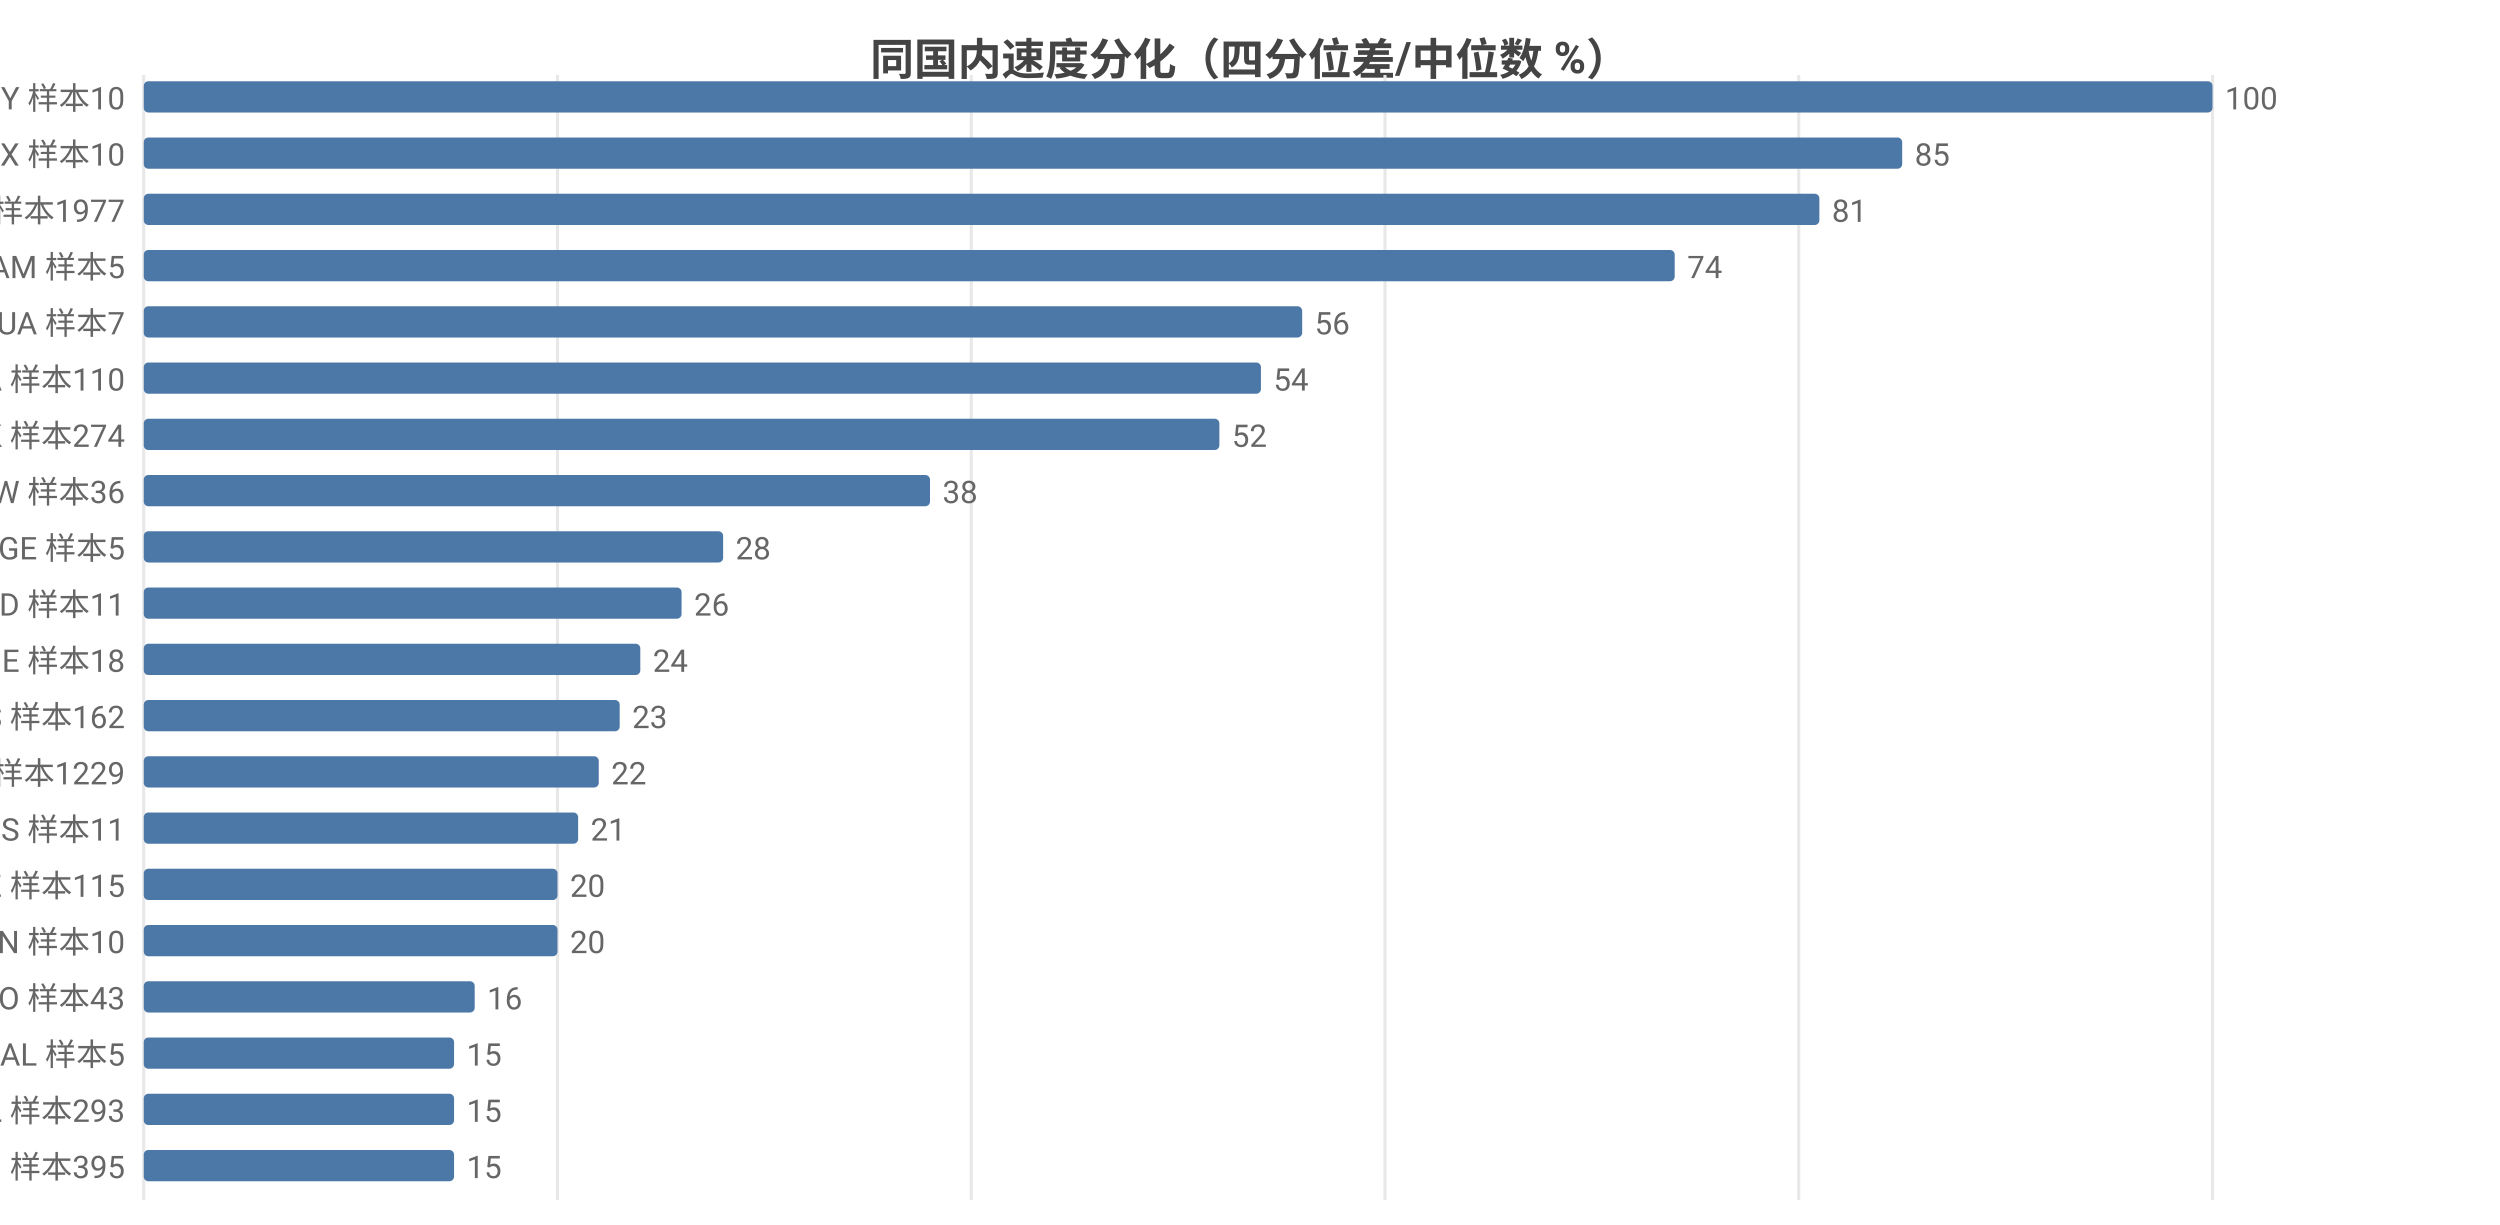
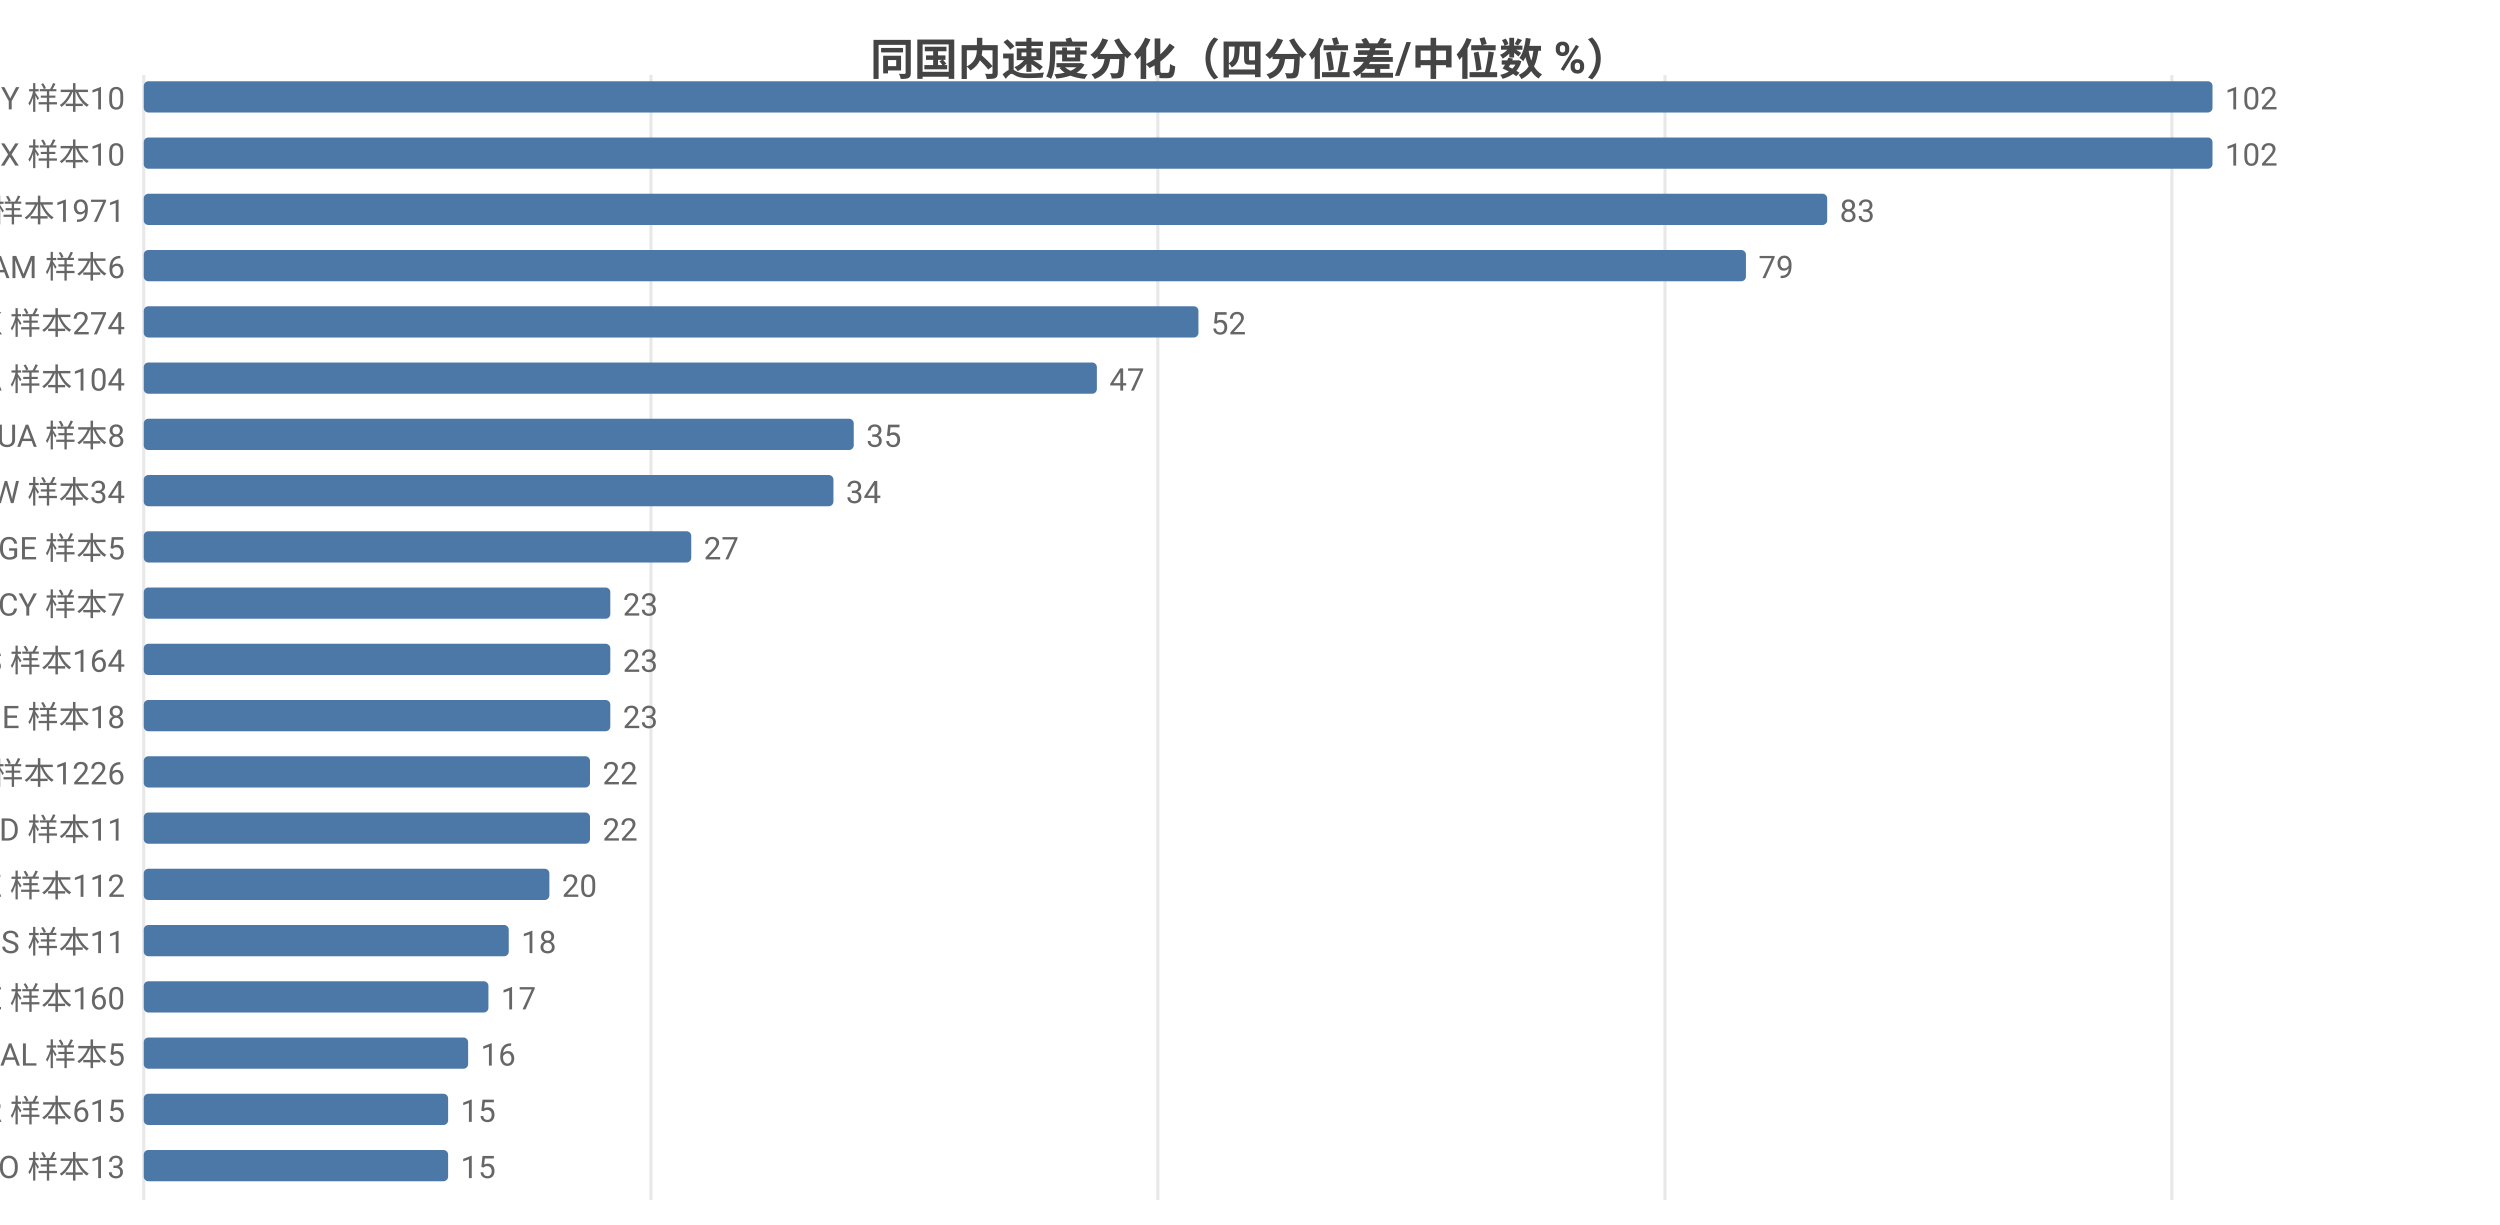
<svg xmlns="http://www.w3.org/2000/svg" width="800" height="392" viewBox="0 0 800 392">
  <rect width="800" height="392" fill="#ffffff" />
  <style>text{font-family:system-ui,-apple-system,'Segoe UI',Roboto,'PingFang SC','Microsoft YaHei','Noto Sans CJK SC',sans-serif}.g{stroke:#e8e8e8;stroke-width:1}.a{stroke:#999;stroke-width:1}.t{font-size:10px;fill:#666}.m{font-size:10px;text-anchor:middle;fill:#666}.e{font-size:10px;text-anchor:end;fill:#666}.l{font-size:11px;fill:#333}.tt{font-size:14px;font-weight:600;text-anchor:middle;fill:#444}.em{font-size:13px;text-anchor:middle;fill:#999}</style>
  <text class="tt" x="400.0" y="24">同国内速度分化（四分位差/中位数 %）</text>
  <line class="g" x1="46" y1="24" x2="46" y2="384" />
-   <line class="g" x1="178.4" y1="24" x2="178.4" y2="384" />
-   <line class="g" x1="310.8" y1="24" x2="310.8" y2="384" />
-   <line class="g" x1="443.2" y1="24" x2="443.2" y2="384" />
-   <line class="g" x1="575.6" y1="24" x2="575.6" y2="384" />
-   <line class="g" x1="708" y1="24" x2="708" y2="384" />
+   <line class="g" x1="208.3" y1="24" x2="208.3" y2="384" />
+   <line class="g" x1="370.5" y1="24" x2="370.5" y2="384" />
+   <line class="g" x1="532.8" y1="24" x2="532.8" y2="384" />
+   <line class="g" x1="695.0" y1="24" x2="695.0" y2="384" />
  <text class="e" x="40" y="35">BY 样本10</text>
  <rect x="46" y="26" width="662" height="10" fill="#4c78a8" rx="1.5" />
-   <text class="t" x="712" y="35">100</text>
+   <text class="t" x="712" y="35">102</text>
  <text class="e" x="40" y="53">MX 样本10</text>
-   <rect x="46" y="44" width="562.7" height="10" fill="#4c78a8" rx="1.5" />
-   <text class="t" x="612.7" y="53">85</text>
-   <text class="e" x="40" y="71">US 样本1977</text>
-   <rect x="46" y="62" width="536.2" height="10" fill="#4c78a8" rx="1.5" />
-   <text class="t" x="586.2" y="71">81</text>
-   <text class="e" x="40" y="89">AM 样本5</text>
-   <rect x="46" y="80" width="489.9" height="10" fill="#4c78a8" rx="1.5" />
-   <text class="t" x="539.9" y="89">74</text>
-   <text class="e" x="40" y="107">UA 样本7</text>
-   <rect x="46" y="98" width="370.7" height="10" fill="#4c78a8" rx="1.5" />
-   <text class="t" x="420.7" y="107">56</text>
-   <text class="e" x="40" y="125">CA 样本110</text>
-   <rect x="46" y="116" width="357.5" height="10" fill="#4c78a8" rx="1.5" />
-   <text class="t" x="407.5" y="125">54</text>
-   <text class="e" x="40" y="143">HK 样本274</text>
-   <rect x="46" y="134" width="344.2" height="10" fill="#4c78a8" rx="1.5" />
-   <text class="t" x="394.2" y="143">52</text>
-   <text class="e" x="40" y="161">TW 样本36</text>
-   <rect x="46" y="152" width="251.6" height="10" fill="#4c78a8" rx="1.5" />
-   <text class="t" x="301.6" y="161">38</text>
+   <rect x="46" y="44" width="662" height="10" fill="#4c78a8" rx="1.5" />
+   <text class="t" x="712" y="53">102</text>
+   <text class="e" x="40" y="71">US 样本1971</text>
+   <rect x="46" y="62" width="538.7" height="10" fill="#4c78a8" rx="1.5" />
+   <text class="t" x="588.7" y="71">83</text>
+   <text class="e" x="40" y="89">AM 样本6</text>
+   <rect x="46" y="80" width="512.7" height="10" fill="#4c78a8" rx="1.5" />
+   <text class="t" x="562.7" y="89">79</text>
+   <text class="e" x="40" y="107">HK 样本274</text>
+   <rect x="46" y="98" width="337.5" height="10" fill="#4c78a8" rx="1.5" />
+   <text class="t" x="387.5" y="107">52</text>
+   <text class="e" x="40" y="125">CA 样本104</text>
+   <rect x="46" y="116" width="305.0" height="10" fill="#4c78a8" rx="1.5" />
+   <text class="t" x="355.0" y="125">47</text>
+   <text class="e" x="40" y="143">UA 样本8</text>
+   <rect x="46" y="134" width="227.2" height="10" fill="#4c78a8" rx="1.5" />
+   <text class="t" x="277.2" y="143">35</text>
+   <text class="e" x="40" y="161">TW 样本34</text>
+   <rect x="46" y="152" width="220.7" height="10" fill="#4c78a8" rx="1.5" />
+   <text class="t" x="270.7" y="161">34</text>
  <text class="e" x="40" y="179">GE 样本5</text>
-   <rect x="46" y="170" width="185.4" height="10" fill="#4c78a8" rx="1.5" />
-   <text class="t" x="235.4" y="179">28</text>
-   <text class="e" x="40" y="197">ID 样本11</text>
-   <rect x="46" y="188" width="172.1" height="10" fill="#4c78a8" rx="1.5" />
-   <text class="t" x="222.1" y="197">26</text>
-   <text class="e" x="40" y="215">IE 样本18</text>
-   <rect x="46" y="206" width="158.9" height="10" fill="#4c78a8" rx="1.5" />
-   <text class="t" x="208.9" y="215">24</text>
-   <text class="e" x="40" y="233">ES 样本162</text>
-   <rect x="46" y="224" width="152.3" height="10" fill="#4c78a8" rx="1.5" />
-   <text class="t" x="202.3" y="233">23</text>
-   <text class="e" x="40" y="251">GB 样本1229</text>
-   <rect x="46" y="242" width="145.6" height="10" fill="#4c78a8" rx="1.5" />
-   <text class="t" x="195.6" y="251">22</text>
-   <text class="e" x="40" y="269">IS 样本11</text>
-   <rect x="46" y="260" width="139.0" height="10" fill="#4c78a8" rx="1.5" />
-   <text class="t" x="189.0" y="269">21</text>
-   <text class="e" x="40" y="287">KZ 样本115</text>
-   <rect x="46" y="278" width="132.4" height="10" fill="#4c78a8" rx="1.5" />
-   <text class="t" x="182.4" y="287">20</text>
-   <text class="e" x="40" y="305">VN 样本10</text>
-   <rect x="46" y="296" width="132.4" height="10" fill="#4c78a8" rx="1.5" />
-   <text class="t" x="182.4" y="305">20</text>
-   <text class="e" x="40" y="323">RO 样本43</text>
-   <rect x="46" y="314" width="105.9" height="10" fill="#4c78a8" rx="1.5" />
-   <text class="t" x="155.9" y="323">16</text>
+   <rect x="46" y="170" width="175.2" height="10" fill="#4c78a8" rx="1.5" />
+   <text class="t" x="225.2" y="179">27</text>
+   <text class="e" x="40" y="197">CY 样本7</text>
+   <rect x="46" y="188" width="149.3" height="10" fill="#4c78a8" rx="1.5" />
+   <text class="t" x="199.3" y="197">23</text>
+   <text class="e" x="40" y="215">ES 样本164</text>
+   <rect x="46" y="206" width="149.3" height="10" fill="#4c78a8" rx="1.5" />
+   <text class="t" x="199.3" y="215">23</text>
+   <text class="e" x="40" y="233">IE 样本18</text>
+   <rect x="46" y="224" width="149.3" height="10" fill="#4c78a8" rx="1.5" />
+   <text class="t" x="199.3" y="233">23</text>
+   <text class="e" x="40" y="251">GB 样本1226</text>
+   <rect x="46" y="242" width="142.8" height="10" fill="#4c78a8" rx="1.5" />
+   <text class="t" x="192.8" y="251">22</text>
+   <text class="e" x="40" y="269">ID 样本11</text>
+   <rect x="46" y="260" width="142.8" height="10" fill="#4c78a8" rx="1.5" />
+   <text class="t" x="192.8" y="269">22</text>
+   <text class="e" x="40" y="287">KZ 样本112</text>
+   <rect x="46" y="278" width="129.8" height="10" fill="#4c78a8" rx="1.5" />
+   <text class="t" x="179.8" y="287">20</text>
+   <text class="e" x="40" y="305">IS 样本11</text>
+   <rect x="46" y="296" width="116.8" height="10" fill="#4c78a8" rx="1.5" />
+   <text class="t" x="166.8" y="305">18</text>
+   <text class="e" x="40" y="323">EE 样本160</text>
+   <rect x="46" y="314" width="110.3" height="10" fill="#4c78a8" rx="1.5" />
+   <text class="t" x="160.3" y="323">17</text>
  <text class="e" x="40" y="341">AL 样本5</text>
-   <rect x="46" y="332" width="99.3" height="10" fill="#4c78a8" rx="1.5" />
-   <text class="t" x="149.3" y="341">15</text>
-   <text class="e" x="40" y="359">PL 样本293</text>
-   <rect x="46" y="350" width="99.3" height="10" fill="#4c78a8" rx="1.5" />
-   <text class="t" x="149.3" y="359">15</text>
-   <text class="e" x="40" y="377">RU 样本395</text>
-   <rect x="46" y="368" width="99.3" height="10" fill="#4c78a8" rx="1.5" />
-   <text class="t" x="149.3" y="377">15</text>
+   <rect x="46" y="332" width="103.8" height="10" fill="#4c78a8" rx="1.5" />
+   <text class="t" x="153.8" y="341">16</text>
+   <text class="e" x="40" y="359">FR 样本615</text>
+   <rect x="46" y="350" width="97.4" height="10" fill="#4c78a8" rx="1.5" />
+   <text class="t" x="147.4" y="359">15</text>
+   <text class="e" x="40" y="377">NO 样本13</text>
+   <rect x="46" y="368" width="97.4" height="10" fill="#4c78a8" rx="1.5" />
+   <text class="t" x="147.4" y="377">15</text>
</svg>
